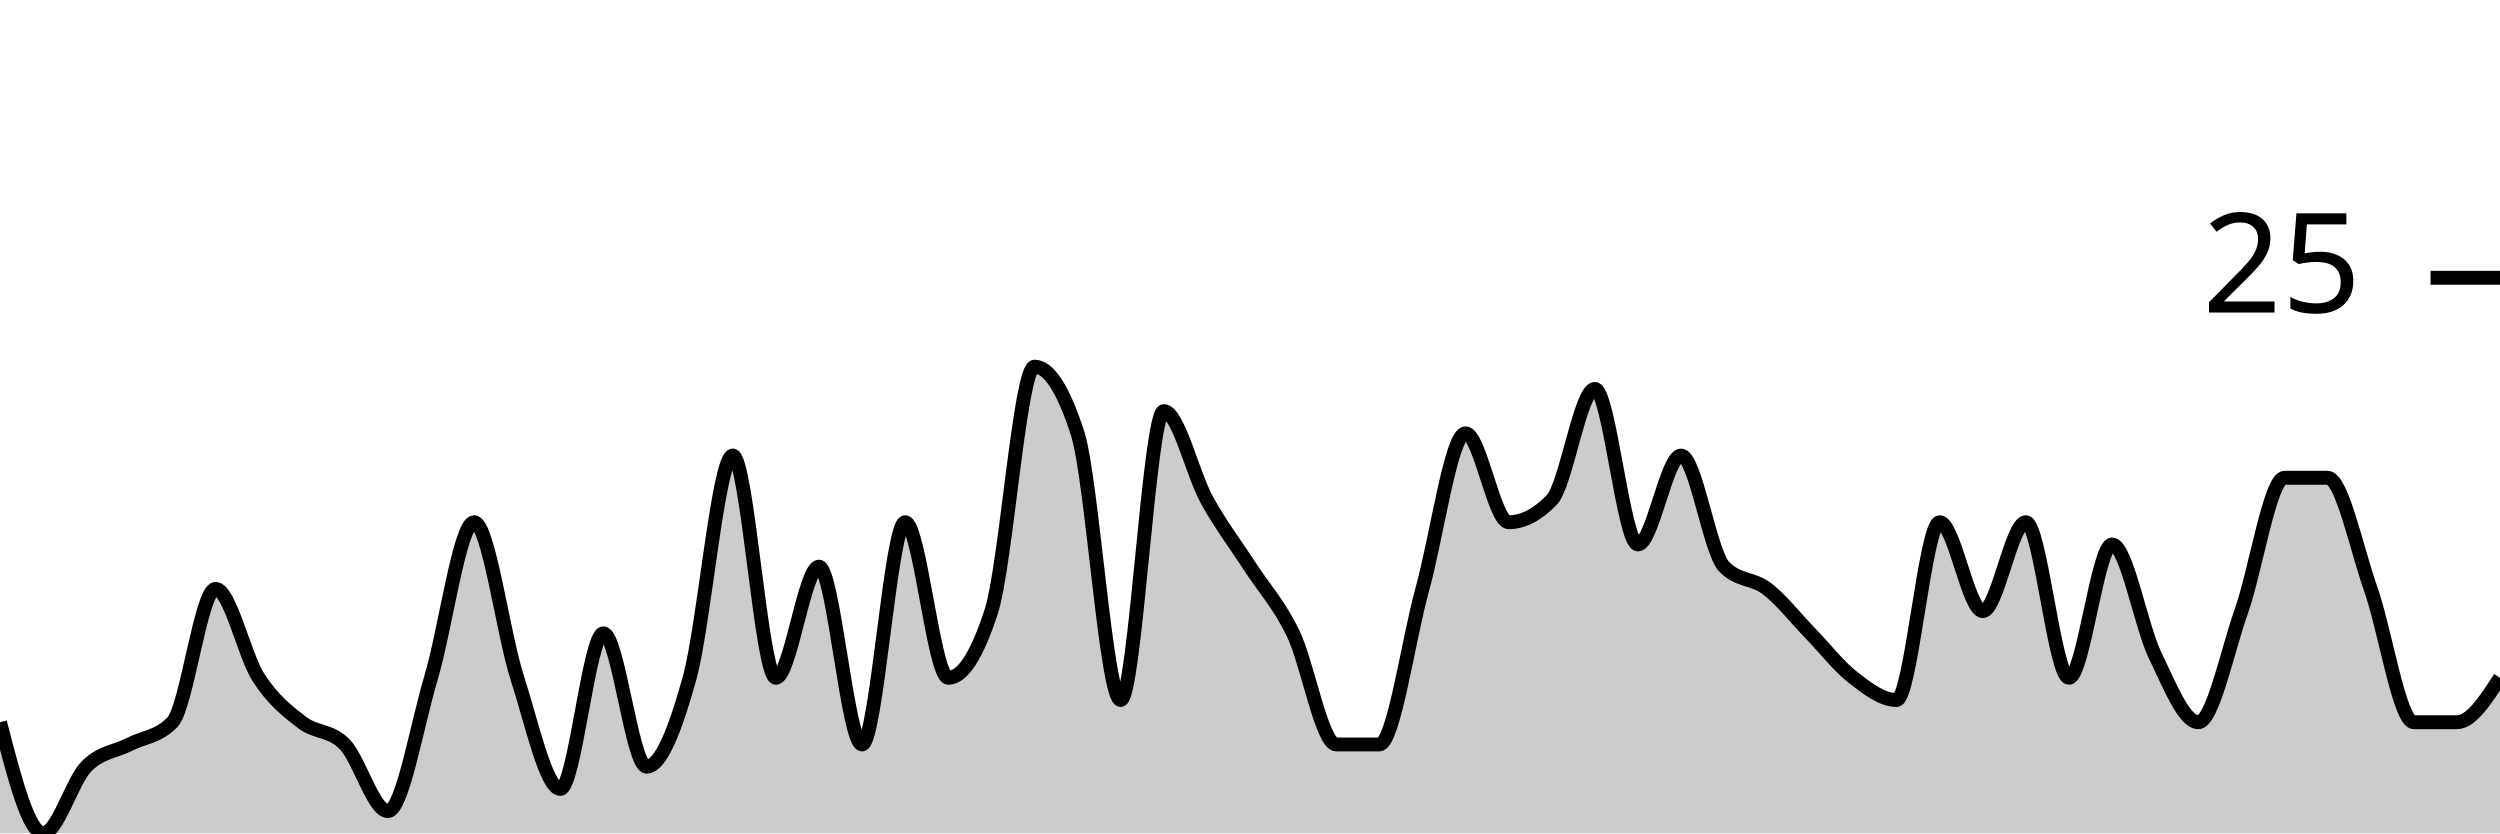
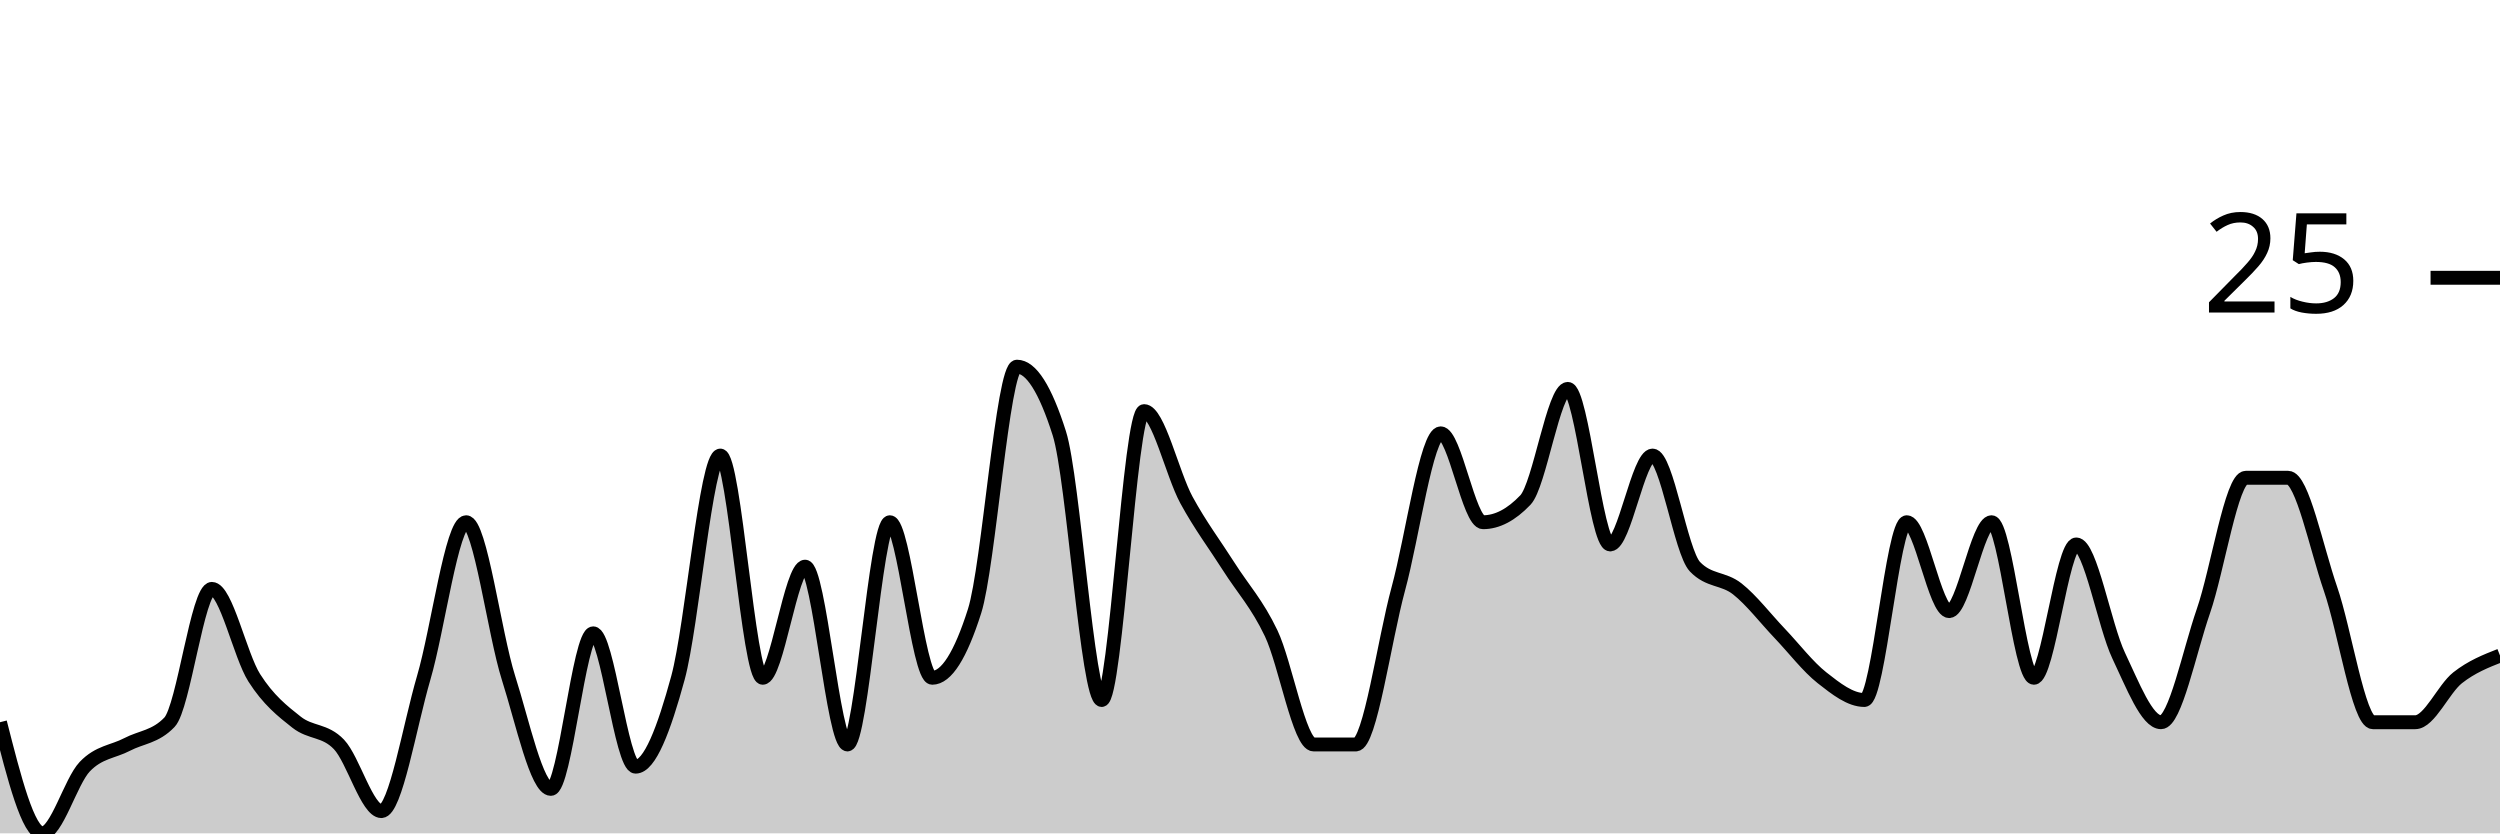
<svg xmlns="http://www.w3.org/2000/svg" viewBox="0 0 180 60">
  <g transform="translate(0,20)">
-     <path class="area" fill="rgba(0, 0, 0, 0.2)" d="M0,32C1.034,36,2.069,40,3.103,40C4.138,40,5.172,36.267,6.207,35.2C7.241,34.133,8.276,34.133,9.31,33.6C10.345,33.067,11.379,33.067,12.414,32C13.448,30.933,14.483,22.4,15.517,22.4C16.552,22.4,17.586,27.2,18.621,28.8C19.655,30.4,20.69,31.2,21.724,32C22.759,32.8,23.793,32.533,24.828,33.6C25.862,34.667,26.897,38.4,27.931,38.4C28.966,38.4,30,32.267,31.034,28.8C32.069,25.333,33.103,17.6,34.138,17.6C35.172,17.6,36.207,25.6,37.241,28.8C38.276,32,39.31,36.8,40.345,36.8C41.379,36.8,42.414,25.6,43.448,25.6C44.483,25.6,45.517,35.2,46.552,35.2C47.586,35.2,48.621,32.533,49.655,28.8C50.69,25.067,51.724,12.8,52.759,12.8C53.793,12.8,54.828,28.8,55.862,28.8C56.897,28.8,57.931,20.8,58.966,20.8C60,20.8,61.034,33.6,62.069,33.6C63.103,33.6,64.138,17.6,65.172,17.6C66.207,17.6,67.241,28.8,68.276,28.8C69.31,28.8,70.345,27.2,71.379,24C72.414,20.8,73.448,6.4,74.483,6.4C75.517,6.4,76.552,8,77.586,11.2C78.621,14.4,79.655,30.4,80.69,30.4C81.724,30.4,82.759,9.6,83.793,9.6C84.828,9.6,85.862,14.133,86.897,16C87.931,17.867,88.966,19.2,90,20.8C91.034,22.4,92.069,23.467,93.103,25.6C94.138,27.733,95.172,33.6,96.207,33.6C97.241,33.6,98.276,33.6,99.31,33.6C100.345,33.6,101.379,26.133,102.414,22.4C103.448,18.667,104.483,11.2,105.517,11.2C106.552,11.2,107.586,17.6,108.621,17.6C109.655,17.6,110.69,17.067,111.724,16C112.759,14.933,113.793,8,114.828,8C115.862,8,116.897,19.2,117.931,19.2C118.966,19.2,120,12.8,121.034,12.8C122.069,12.8,123.103,19.733,124.138,20.8C125.172,21.867,126.207,21.6,127.241,22.4C128.276,23.2,129.31,24.533,130.345,25.6C131.379,26.667,132.414,28,133.448,28.8C134.483,29.6,135.517,30.4,136.552,30.4C137.586,30.4,138.621,17.6,139.655,17.6C140.69,17.6,141.724,24,142.759,24C143.793,24,144.828,17.6,145.862,17.6C146.897,17.6,147.931,28.8,148.966,28.8C150,28.8,151.034,19.2,152.069,19.2C153.103,19.2,154.138,25.067,155.172,27.2C156.207,29.333,157.241,32,158.276,32C159.31,32,160.345,26.933,161.379,24C162.414,21.067,163.448,14.4,164.483,14.4C165.517,14.4,166.552,14.4,167.586,14.4C168.621,14.4,169.655,19.467,170.69,22.4C171.724,25.333,172.759,32,173.793,32C174.828,32,175.862,32,176.897,32C177.931,32,178.966,30.4,180,28.8L180,40C178.966,40,177.931,40,176.897,40C175.862,40,174.828,40,173.793,40C172.759,40,171.724,40,170.69,40C169.655,40,168.621,40,167.586,40C166.552,40,165.517,40,164.483,40C163.448,40,162.414,40,161.379,40C160.345,40,159.31,40,158.276,40C157.241,40,156.207,40,155.172,40C154.138,40,153.103,40,152.069,40C151.034,40,150,40,148.966,40C147.931,40,146.897,40,145.862,40C144.828,40,143.793,40,142.759,40C141.724,40,140.69,40,139.655,40C138.621,40,137.586,40,136.552,40C135.517,40,134.483,40,133.448,40C132.414,40,131.379,40,130.345,40C129.31,40,128.276,40,127.241,40C126.207,40,125.172,40,124.138,40C123.103,40,122.069,40,121.034,40C120,40,118.966,40,117.931,40C116.897,40,115.862,40,114.828,40C113.793,40,112.759,40,111.724,40C110.69,40,109.655,40,108.621,40C107.586,40,106.552,40,105.517,40C104.483,40,103.448,40,102.414,40C101.379,40,100.345,40,99.31,40C98.276,40,97.241,40,96.207,40C95.172,40,94.138,40,93.103,40C92.069,40,91.034,40,90,40C88.966,40,87.931,40,86.897,40C85.862,40,84.828,40,83.793,40C82.759,40,81.724,40,80.69,40C79.655,40,78.621,40,77.586,40C76.552,40,75.517,40,74.483,40C73.448,40,72.414,40,71.379,40C70.345,40,69.31,40,68.276,40C67.241,40,66.207,40,65.172,40C64.138,40,63.103,40,62.069,40C61.034,40,60,40,58.966,40C57.931,40,56.897,40,55.862,40C54.828,40,53.793,40,52.759,40C51.724,40,50.69,40,49.655,40C48.621,40,47.586,40,46.552,40C45.517,40,44.483,40,43.448,40C42.414,40,41.379,40,40.345,40C39.31,40,38.276,40,37.241,40C36.207,40,35.172,40,34.138,40C33.103,40,32.069,40,31.034,40C30,40,28.966,40,27.931,40C26.897,40,25.862,40,24.828,40C23.793,40,22.759,40,21.724,40C20.69,40,19.655,40,18.621,40C17.586,40,16.552,40,15.517,40C14.483,40,13.448,40,12.414,40C11.379,40,10.345,40,9.31,40C8.276,40,7.241,40,6.207,40C5.172,40,4.138,40,3.103,40C2.069,40,1.034,40,0,40Z" />
-     <path class="line" stroke="black" fill="none" d="M0,32C1.034,36,2.069,40,3.103,40C4.138,40,5.172,36.267,6.207,35.2C7.241,34.133,8.276,34.133,9.31,33.6C10.345,33.067,11.379,33.067,12.414,32C13.448,30.933,14.483,22.4,15.517,22.4C16.552,22.4,17.586,27.2,18.621,28.8C19.655,30.4,20.69,31.2,21.724,32C22.759,32.8,23.793,32.533,24.828,33.6C25.862,34.667,26.897,38.4,27.931,38.4C28.966,38.4,30,32.267,31.034,28.8C32.069,25.333,33.103,17.6,34.138,17.6C35.172,17.6,36.207,25.6,37.241,28.8C38.276,32,39.31,36.8,40.345,36.8C41.379,36.8,42.414,25.6,43.448,25.6C44.483,25.6,45.517,35.2,46.552,35.2C47.586,35.2,48.621,32.533,49.655,28.8C50.69,25.067,51.724,12.8,52.759,12.8C53.793,12.8,54.828,28.8,55.862,28.8C56.897,28.8,57.931,20.8,58.966,20.8C60,20.8,61.034,33.6,62.069,33.6C63.103,33.6,64.138,17.6,65.172,17.6C66.207,17.6,67.241,28.8,68.276,28.8C69.31,28.8,70.345,27.2,71.379,24C72.414,20.8,73.448,6.4,74.483,6.4C75.517,6.4,76.552,8,77.586,11.2C78.621,14.4,79.655,30.4,80.69,30.4C81.724,30.4,82.759,9.6,83.793,9.6C84.828,9.6,85.862,14.133,86.897,16C87.931,17.867,88.966,19.2,90,20.8C91.034,22.4,92.069,23.467,93.103,25.6C94.138,27.733,95.172,33.6,96.207,33.6C97.241,33.6,98.276,33.6,99.31,33.6C100.345,33.6,101.379,26.133,102.414,22.4C103.448,18.667,104.483,11.2,105.517,11.2C106.552,11.2,107.586,17.6,108.621,17.6C109.655,17.6,110.69,17.067,111.724,16C112.759,14.933,113.793,8,114.828,8C115.862,8,116.897,19.2,117.931,19.2C118.966,19.2,120,12.8,121.034,12.8C122.069,12.8,123.103,19.733,124.138,20.8C125.172,21.867,126.207,21.6,127.241,22.4C128.276,23.2,129.31,24.533,130.345,25.6C131.379,26.667,132.414,28,133.448,28.8C134.483,29.6,135.517,30.4,136.552,30.4C137.586,30.4,138.621,17.6,139.655,17.6C140.69,17.6,141.724,24,142.759,24C143.793,24,144.828,17.6,145.862,17.6C146.897,17.6,147.931,28.8,148.966,28.8C150,28.8,151.034,19.2,152.069,19.2C153.103,19.2,154.138,25.067,155.172,27.2C156.207,29.333,157.241,32,158.276,32C159.31,32,160.345,26.933,161.379,24C162.414,21.067,163.448,14.4,164.483,14.4C165.517,14.4,166.552,14.4,167.586,14.4C168.621,14.4,169.655,19.467,170.69,22.4C171.724,25.333,172.759,32,173.793,32C174.828,32,175.862,32,176.897,32C177.931,32,178.966,30.4,180,28.8" />
+     <path class="area" fill="rgba(0, 0, 0, 0.2)" d="M0,32C1.017,36,2.034,40,3.051,40C4.068,40,5.085,36.267,6.102,35.2C7.119,34.133,8.136,34.133,9.153,33.6C10.169,33.067,11.186,33.067,12.203,32C13.22,30.933,14.237,22.4,15.254,22.4C16.271,22.4,17.288,27.2,18.305,28.8C19.322,30.4,20.339,31.2,21.356,32C22.373,32.8,23.39,32.533,24.407,33.6C25.424,34.667,26.441,38.4,27.458,38.4C28.475,38.4,29.492,32.267,30.508,28.8C31.525,25.333,32.542,17.6,33.559,17.6C34.576,17.6,35.593,25.6,36.61,28.8C37.627,32,38.644,36.8,39.661,36.8C40.678,36.8,41.695,25.6,42.712,25.6C43.729,25.6,44.746,35.2,45.763,35.2C46.78,35.2,47.797,32.533,48.814,28.8C49.831,25.067,50.847,12.8,51.864,12.8C52.881,12.8,53.898,28.8,54.915,28.8C55.932,28.8,56.949,20.8,57.966,20.8C58.983,20.8,60,33.6,61.017,33.6C62.034,33.6,63.051,17.6,64.068,17.6C65.085,17.6,66.102,28.8,67.119,28.8C68.136,28.8,69.153,27.2,70.169,24C71.186,20.8,72.203,6.4,73.22,6.4C74.237,6.4,75.254,8,76.271,11.2C77.288,14.4,78.305,30.4,79.322,30.4C80.339,30.4,81.356,9.6,82.373,9.6C83.39,9.6,84.407,14.133,85.424,16C86.441,17.867,87.458,19.2,88.475,20.8C89.492,22.4,90.508,23.467,91.525,25.6C92.542,27.733,93.559,33.6,94.576,33.6C95.593,33.6,96.61,33.6,97.627,33.6C98.644,33.6,99.661,26.133,100.678,22.4C101.695,18.667,102.712,11.2,103.729,11.2C104.746,11.2,105.763,17.6,106.78,17.6C107.797,17.6,108.814,17.067,109.831,16C110.847,14.933,111.864,8,112.881,8C113.898,8,114.915,19.2,115.932,19.2C116.949,19.2,117.966,12.8,118.983,12.8C120,12.8,121.017,19.733,122.034,20.8C123.051,21.867,124.068,21.6,125.085,22.4C126.102,23.2,127.119,24.533,128.136,25.6C129.153,26.667,130.169,28,131.186,28.8C132.203,29.6,133.22,30.4,134.237,30.4C135.254,30.4,136.271,17.6,137.288,17.6C138.305,17.6,139.322,24,140.339,24C141.356,24,142.373,17.6,143.39,17.6C144.407,17.6,145.424,28.8,146.441,28.8C147.458,28.8,148.475,19.2,149.492,19.2C150.508,19.2,151.525,25.067,152.542,27.2C153.559,29.333,154.576,32,155.593,32C156.61,32,157.627,26.933,158.644,24C159.661,21.067,160.678,14.4,161.695,14.4C162.712,14.4,163.729,14.4,164.746,14.4C165.763,14.4,166.78,19.467,167.797,22.4C168.814,25.333,169.831,32,170.847,32C171.864,32,172.881,32,173.898,32C174.915,32,175.932,29.6,176.949,28.8C177.966,28,178.983,27.6,180,27.2L180,40C178.983,40,177.966,40,176.949,40C175.932,40,174.915,40,173.898,40C172.881,40,171.864,40,170.847,40C169.831,40,168.814,40,167.797,40C166.78,40,165.763,40,164.746,40C163.729,40,162.712,40,161.695,40C160.678,40,159.661,40,158.644,40C157.627,40,156.61,40,155.593,40C154.576,40,153.559,40,152.542,40C151.525,40,150.508,40,149.492,40C148.475,40,147.458,40,146.441,40C145.424,40,144.407,40,143.39,40C142.373,40,141.356,40,140.339,40C139.322,40,138.305,40,137.288,40C136.271,40,135.254,40,134.237,40C133.22,40,132.203,40,131.186,40C130.169,40,129.153,40,128.136,40C127.119,40,126.102,40,125.085,40C124.068,40,123.051,40,122.034,40C121.017,40,120,40,118.983,40C117.966,40,116.949,40,115.932,40C114.915,40,113.898,40,112.881,40C111.864,40,110.847,40,109.831,40C108.814,40,107.797,40,106.78,40C105.763,40,104.746,40,103.729,40C102.712,40,101.695,40,100.678,40C99.661,40,98.644,40,97.627,40C96.61,40,95.593,40,94.576,40C93.559,40,92.542,40,91.525,40C90.508,40,89.492,40,88.475,40C87.458,40,86.441,40,85.424,40C84.407,40,83.39,40,82.373,40C81.356,40,80.339,40,79.322,40C78.305,40,77.288,40,76.271,40C75.254,40,74.237,40,73.22,40C72.203,40,71.186,40,70.169,40C69.153,40,68.136,40,67.119,40C66.102,40,65.085,40,64.068,40C63.051,40,62.034,40,61.017,40C60,40,58.983,40,57.966,40C56.949,40,55.932,40,54.915,40C53.898,40,52.881,40,51.864,40C50.847,40,49.831,40,48.814,40C47.797,40,46.78,40,45.763,40C44.746,40,43.729,40,42.712,40C41.695,40,40.678,40,39.661,40C38.644,40,37.627,40,36.61,40C35.593,40,34.576,40,33.559,40C32.542,40,31.525,40,30.508,40C29.492,40,28.475,40,27.458,40C26.441,40,25.424,40,24.407,40C23.39,40,22.373,40,21.356,40C20.339,40,19.322,40,18.305,40C17.288,40,16.271,40,15.254,40C14.237,40,13.22,40,12.203,40C11.186,40,10.169,40,9.153,40C8.136,40,7.119,40,6.102,40C5.085,40,4.068,40,3.051,40C2.034,40,1.017,40,0,40Z" />
+     <path class="line" stroke="black" fill="none" d="M0,32C1.017,36,2.034,40,3.051,40C4.068,40,5.085,36.267,6.102,35.2C7.119,34.133,8.136,34.133,9.153,33.6C10.169,33.067,11.186,33.067,12.203,32C13.22,30.933,14.237,22.4,15.254,22.4C16.271,22.4,17.288,27.2,18.305,28.8C19.322,30.4,20.339,31.2,21.356,32C22.373,32.8,23.39,32.533,24.407,33.6C25.424,34.667,26.441,38.4,27.458,38.4C28.475,38.4,29.492,32.267,30.508,28.8C31.525,25.333,32.542,17.6,33.559,17.6C34.576,17.6,35.593,25.6,36.61,28.8C37.627,32,38.644,36.8,39.661,36.8C40.678,36.8,41.695,25.6,42.712,25.6C43.729,25.6,44.746,35.2,45.763,35.2C46.78,35.2,47.797,32.533,48.814,28.8C49.831,25.067,50.847,12.8,51.864,12.8C52.881,12.8,53.898,28.8,54.915,28.8C55.932,28.8,56.949,20.8,57.966,20.8C58.983,20.8,60,33.6,61.017,33.6C62.034,33.6,63.051,17.6,64.068,17.6C65.085,17.6,66.102,28.8,67.119,28.8C68.136,28.8,69.153,27.2,70.169,24C71.186,20.8,72.203,6.4,73.22,6.4C74.237,6.4,75.254,8,76.271,11.2C77.288,14.4,78.305,30.4,79.322,30.4C80.339,30.4,81.356,9.6,82.373,9.6C83.39,9.6,84.407,14.133,85.424,16C86.441,17.867,87.458,19.2,88.475,20.8C89.492,22.4,90.508,23.467,91.525,25.6C92.542,27.733,93.559,33.6,94.576,33.6C95.593,33.6,96.61,33.6,97.627,33.6C98.644,33.6,99.661,26.133,100.678,22.4C101.695,18.667,102.712,11.2,103.729,11.2C104.746,11.2,105.763,17.6,106.78,17.6C107.797,17.6,108.814,17.067,109.831,16C110.847,14.933,111.864,8,112.881,8C113.898,8,114.915,19.2,115.932,19.2C116.949,19.2,117.966,12.8,118.983,12.8C120,12.8,121.017,19.733,122.034,20.8C123.051,21.867,124.068,21.6,125.085,22.4C126.102,23.2,127.119,24.533,128.136,25.6C129.153,26.667,130.169,28,131.186,28.8C132.203,29.6,133.22,30.4,134.237,30.4C135.254,30.4,136.271,17.6,137.288,17.6C138.305,17.6,139.322,24,140.339,24C141.356,24,142.373,17.6,143.39,17.6C144.407,17.6,145.424,28.8,146.441,28.8C147.458,28.8,148.475,19.2,149.492,19.2C150.508,19.2,151.525,25.067,152.542,27.2C153.559,29.333,154.576,32,155.593,32C156.61,32,157.627,26.933,158.644,24C159.661,21.067,160.678,14.4,161.695,14.4C162.712,14.4,163.729,14.4,164.746,14.4C165.763,14.4,166.78,19.467,167.797,22.4C168.814,25.333,169.831,32,170.847,32C171.864,32,172.881,32,173.898,32C174.915,32,175.932,29.6,176.949,28.8C177.966,28,178.983,27.6,180,27.2" />
    <path class="axis-ceiling" stroke-width="1" stroke="black" fill="none" d="M175,0L180,0" />
    <text class="axis-ceiling-label" font-family="sans-serif" text-anchor="end" font-size="10px" x="170" y="2.5">25</text>
  </g>
</svg>
